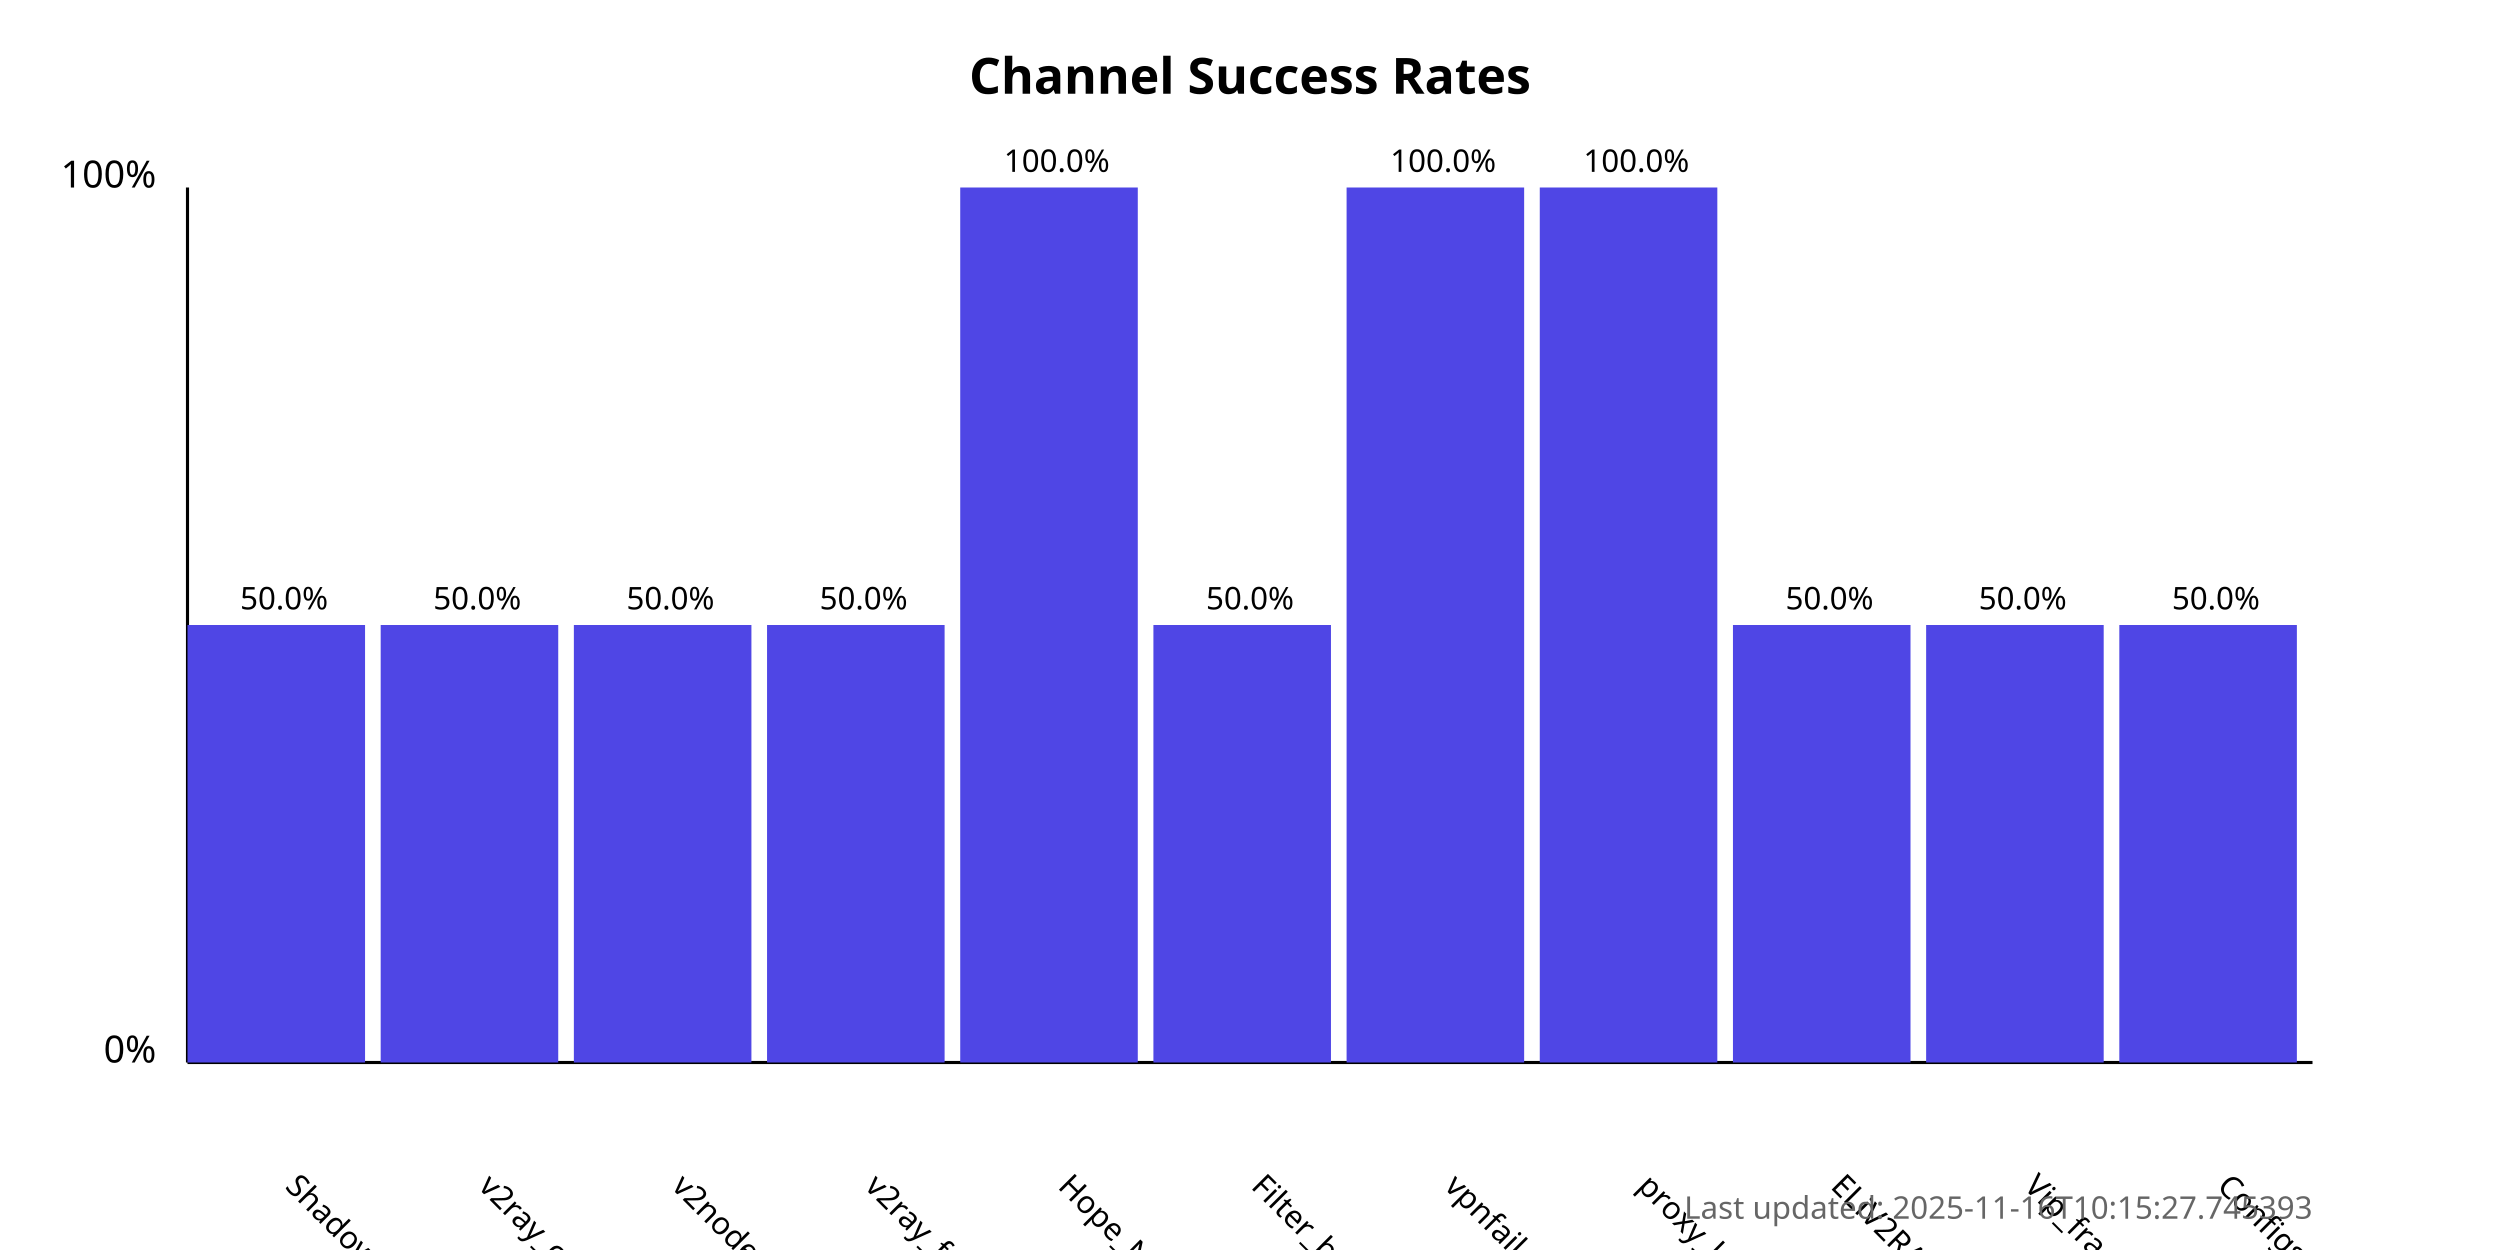
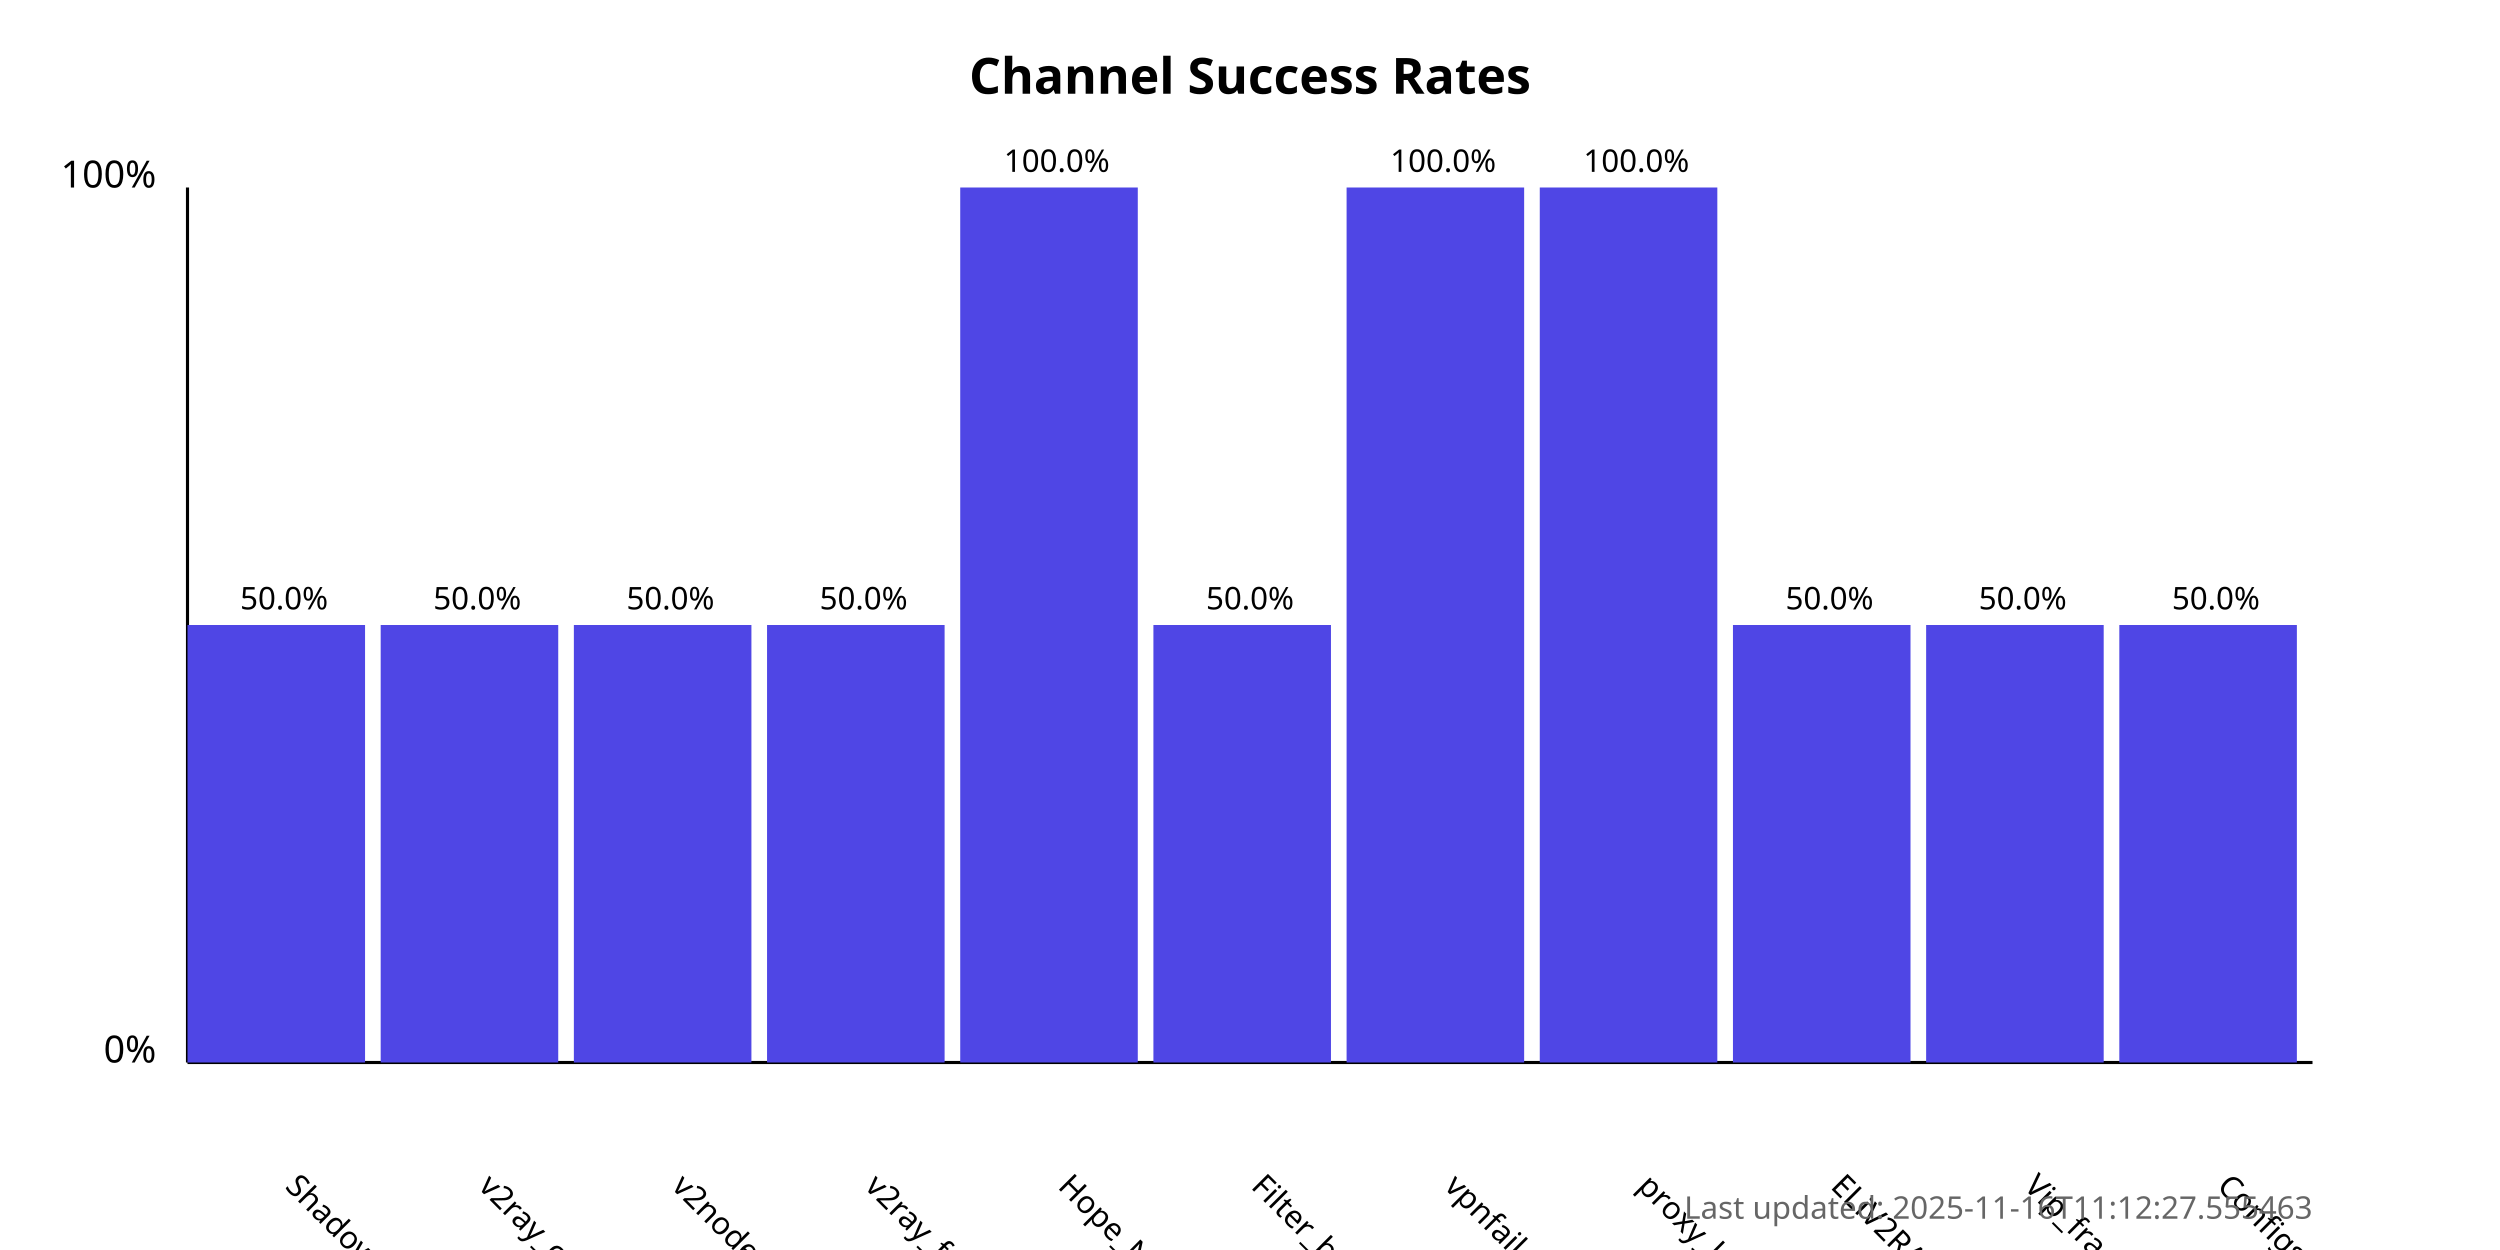
<svg xmlns="http://www.w3.org/2000/svg" width="800" height="400">
  <style>
            .chart-title { font: bold 16px sans-serif; }
            .axis-label { font: 12px sans-serif; }
            .tick-label { font: 10px sans-serif; }
            .bar { fill: #4f46e5; }
            .bar:hover { fill: #6366f1; }
            .timestamp { font: 10px sans-serif; fill: #666; }
        </style>
  <text x="400.0" y="30" text-anchor="middle" class="chart-title">
            Channel Success Rates
        </text>
  <line x1="60" y1="340" x2="60" y2="60" stroke="black" stroke-width="1" />
  <line x1="60" y1="340" x2="740" y2="340" stroke="black" stroke-width="1" />
  <text x="50" y="340" text-anchor="end" class="axis-label">0%</text>
  <text x="50" y="60" text-anchor="end" class="axis-label">100%</text>
  <g>
    <rect x="60" y="200.0" width="56.818" height="140.0" class="bar" />
    <text x="90.909" y="380" transform="rotate(45, 90.90909, 380)" text-anchor="start" class="tick-label">
                ShadowProxy66
            </text>
    <text x="90.909" y="195.0" text-anchor="middle" class="tick-label">
                50.0%
            </text>
  </g>
  <g>
    <rect x="121.818" y="200.0" width="56.818" height="140.0" class="bar" />
    <text x="152.727" y="380" transform="rotate(45, 152.7273, 380)" text-anchor="start" class="tick-label">
                v2ray_configs_pool
            </text>
    <text x="152.727" y="195.0" text-anchor="middle" class="tick-label">
                50.0%
            </text>
  </g>
  <g>
    <rect x="183.636" y="200.0" width="56.818" height="140.0" class="bar" />
    <text x="214.545" y="380" transform="rotate(45, 214.5455, 380)" text-anchor="start" class="tick-label">
                v2nodes
            </text>
    <text x="214.545" y="195.0" text-anchor="middle" class="tick-label">
                50.0%
            </text>
  </g>
  <g>
    <rect x="245.455" y="200.0" width="56.818" height="140.0" class="bar" />
    <text x="276.364" y="380" transform="rotate(45, 276.3636, 380)" text-anchor="start" class="tick-label">
                v2ray_free_conf
            </text>
    <text x="276.364" y="195.0" text-anchor="middle" class="tick-label">
                50.0%
            </text>
  </g>
  <g>
    <rect x="307.273" y="60.0" width="56.818" height="280.0" class="bar" />
    <text x="338.182" y="380" transform="rotate(45, 338.1818, 380)" text-anchor="start" class="tick-label">
                Hope_Net
            </text>
    <text x="338.182" y="55.0" text-anchor="middle" class="tick-label">
                100.0%
            </text>
  </g>
  <g>
    <rect x="369.091" y="200.0" width="56.818" height="140.0" class="bar" />
    <text x="400.0" y="380" transform="rotate(45, 400.0, 380)" text-anchor="start" class="tick-label">
                Filter_breaker
            </text>
    <text x="400.0" y="195.0" text-anchor="middle" class="tick-label">
                50.0%
            </text>
  </g>
  <g>
    <rect x="430.909" y="60.0" width="56.818" height="280.0" class="bar" />
    <text x="461.818" y="380" transform="rotate(45, 461.8182, 380)" text-anchor="start" class="tick-label">
                vpnfail_vless
            </text>
    <text x="461.818" y="55.0" text-anchor="middle" class="tick-label">
                100.0%
            </text>
  </g>
  <g>
    <rect x="492.727" y="60.0" width="56.818" height="280.0" class="bar" />
    <text x="523.636" y="380" transform="rotate(45, 523.6364, 380)" text-anchor="start" class="tick-label">
                proxy_kafee
            </text>
    <text x="523.636" y="55.0" text-anchor="middle" class="tick-label">
                100.0%
            </text>
  </g>
  <g>
    <rect x="554.545" y="200.0" width="56.818" height="140.0" class="bar" />
    <text x="585.455" y="380" transform="rotate(45, 585.4545, 380)" text-anchor="start" class="tick-label">
                ELiV2RAY
            </text>
    <text x="585.455" y="195.0" text-anchor="middle" class="tick-label">
                50.0%
            </text>
  </g>
  <g>
    <rect x="616.364" y="200.0" width="56.818" height="140.0" class="bar" />
    <text x="647.273" y="380" transform="rotate(45, 647.2727, 380)" text-anchor="start" class="tick-label">
                Vip_fragment_v2ray
            </text>
    <text x="647.273" y="195.0" text-anchor="middle" class="tick-label">
                50.0%
            </text>
  </g>
  <g>
    <rect x="678.182" y="200.0" width="56.818" height="140.0" class="bar" />
    <text x="709.091" y="380" transform="rotate(45, 709.0909, 380)" text-anchor="start" class="tick-label">
                ConfigsHubPlus
            </text>
    <text x="709.091" y="195.0" text-anchor="middle" class="tick-label">
                50.0%
            </text>
  </g>
  <text x="740" y="390" text-anchor="end" class="timestamp">
-             Last updated: 2025-11-16T10:15:27.745393
+             Last updated: 2025-11-16T11:12:27.555463
        </text>
</svg>
